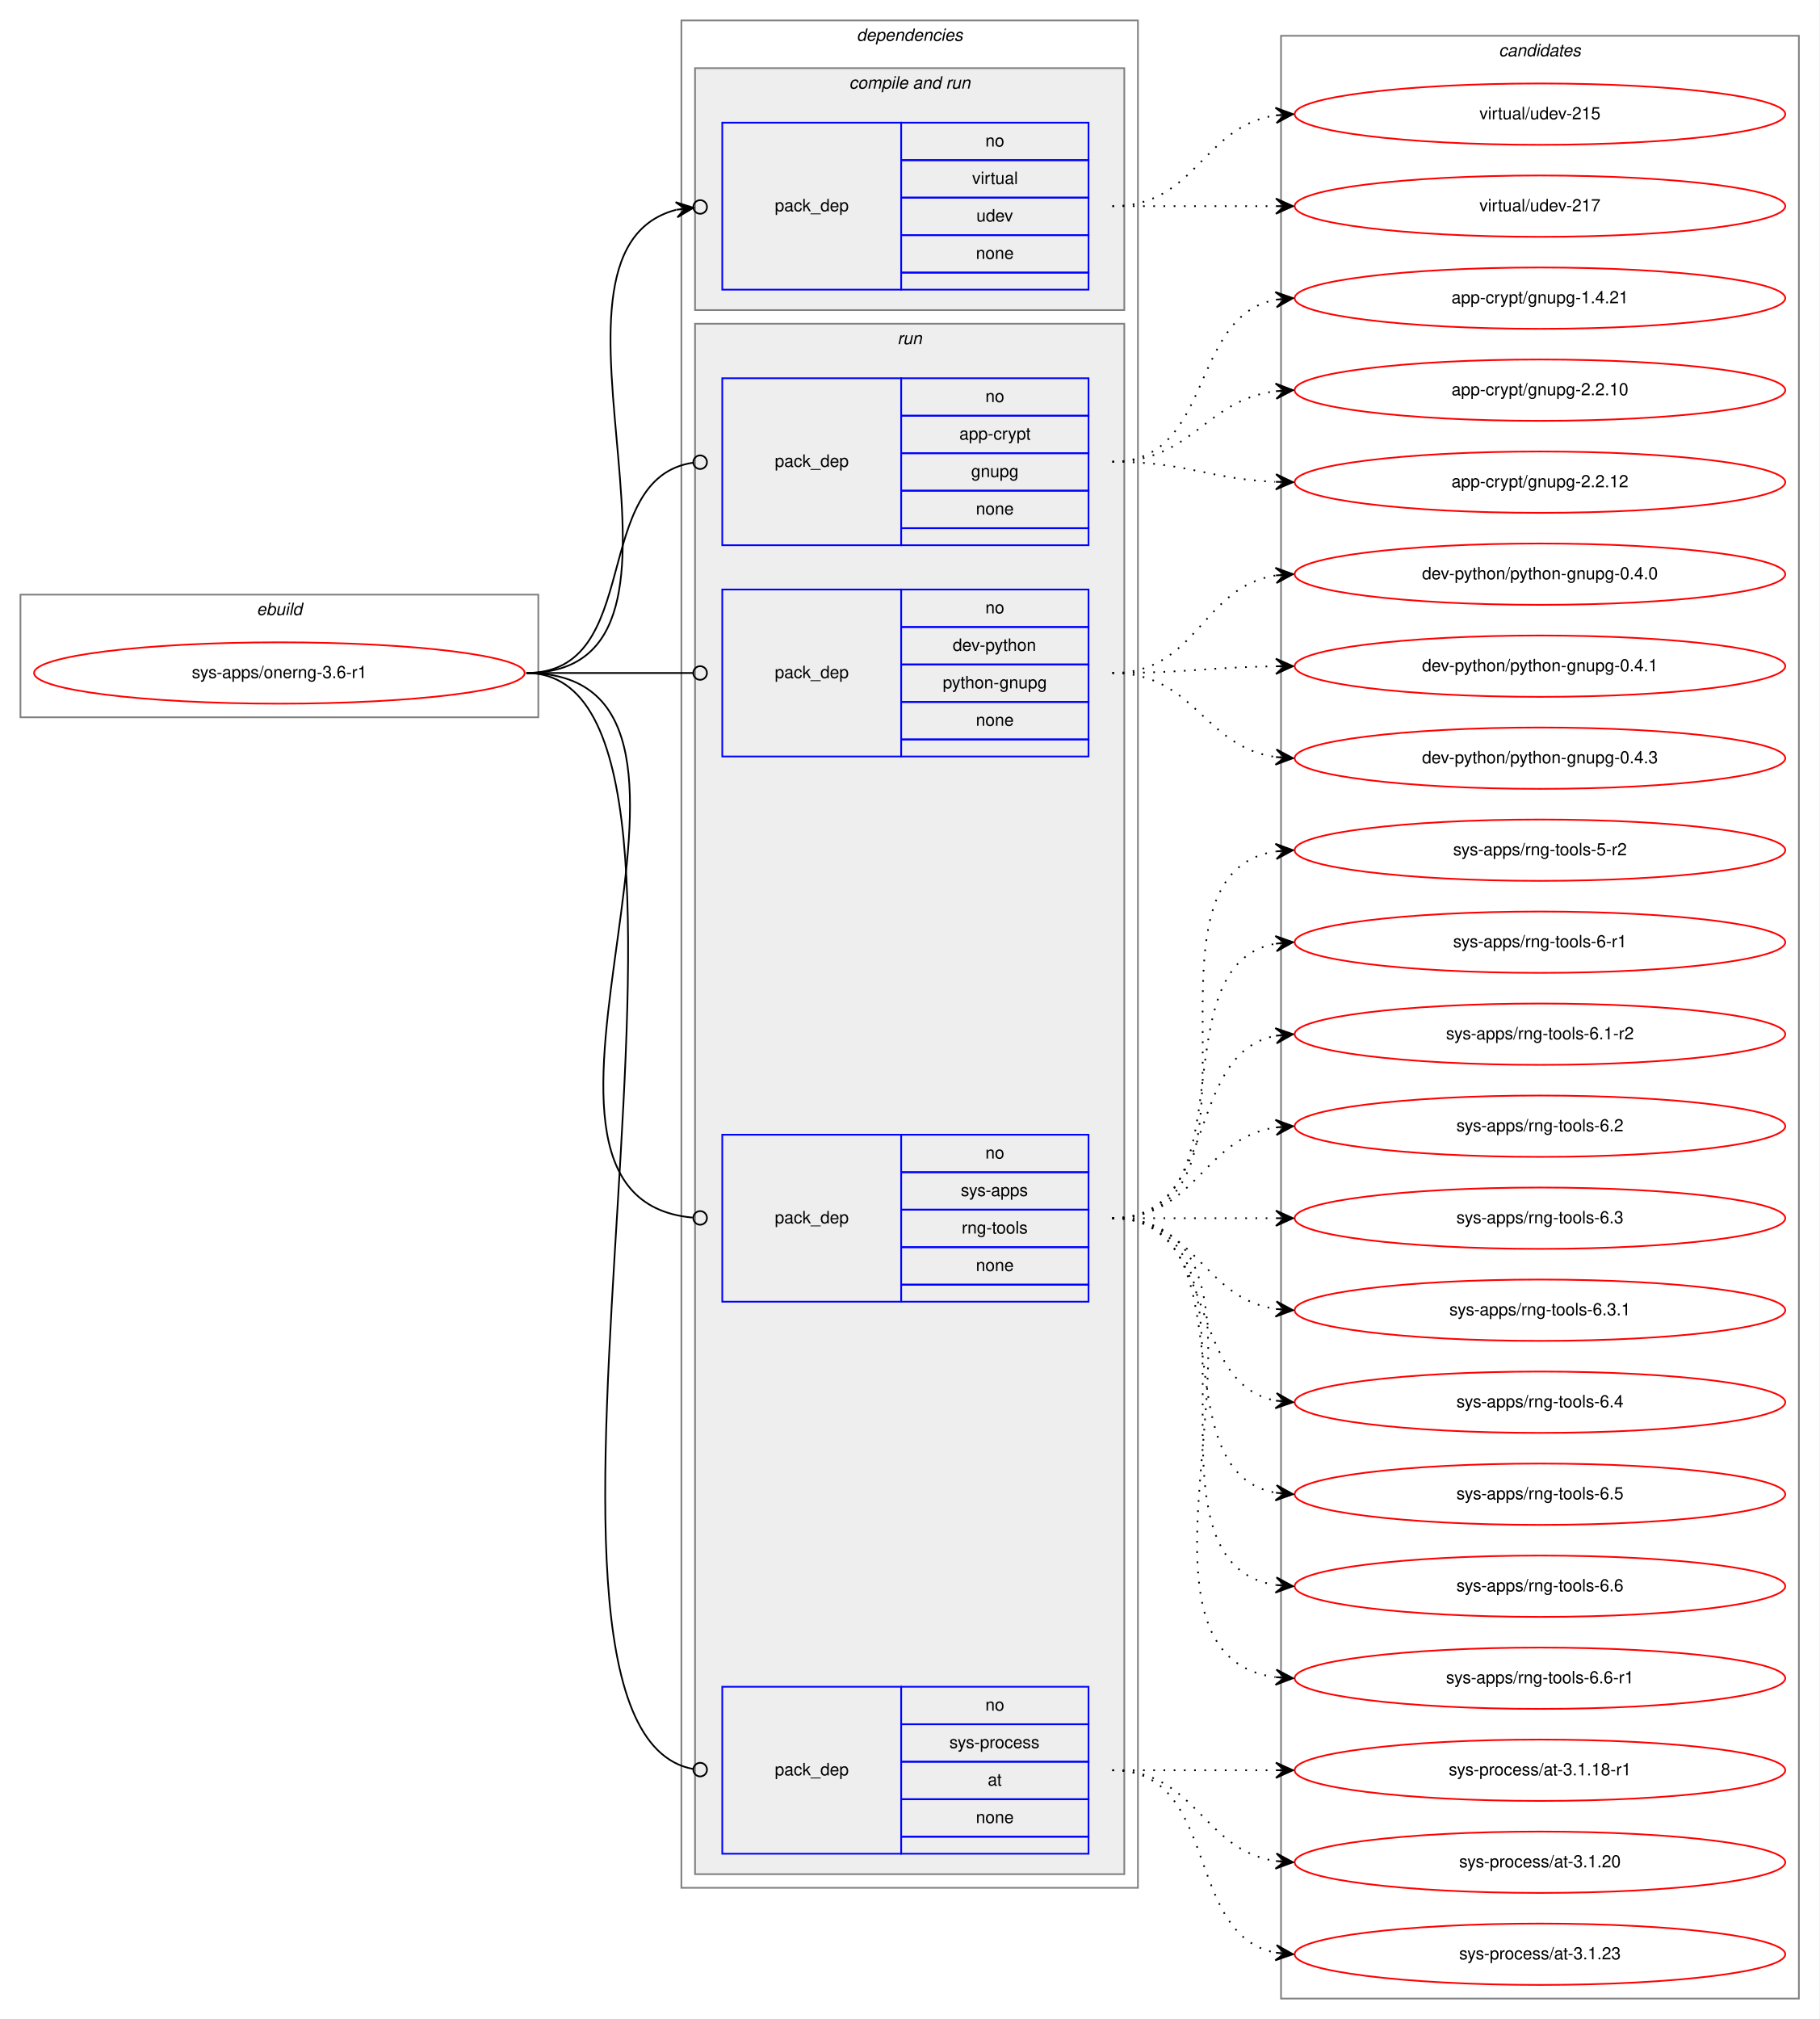
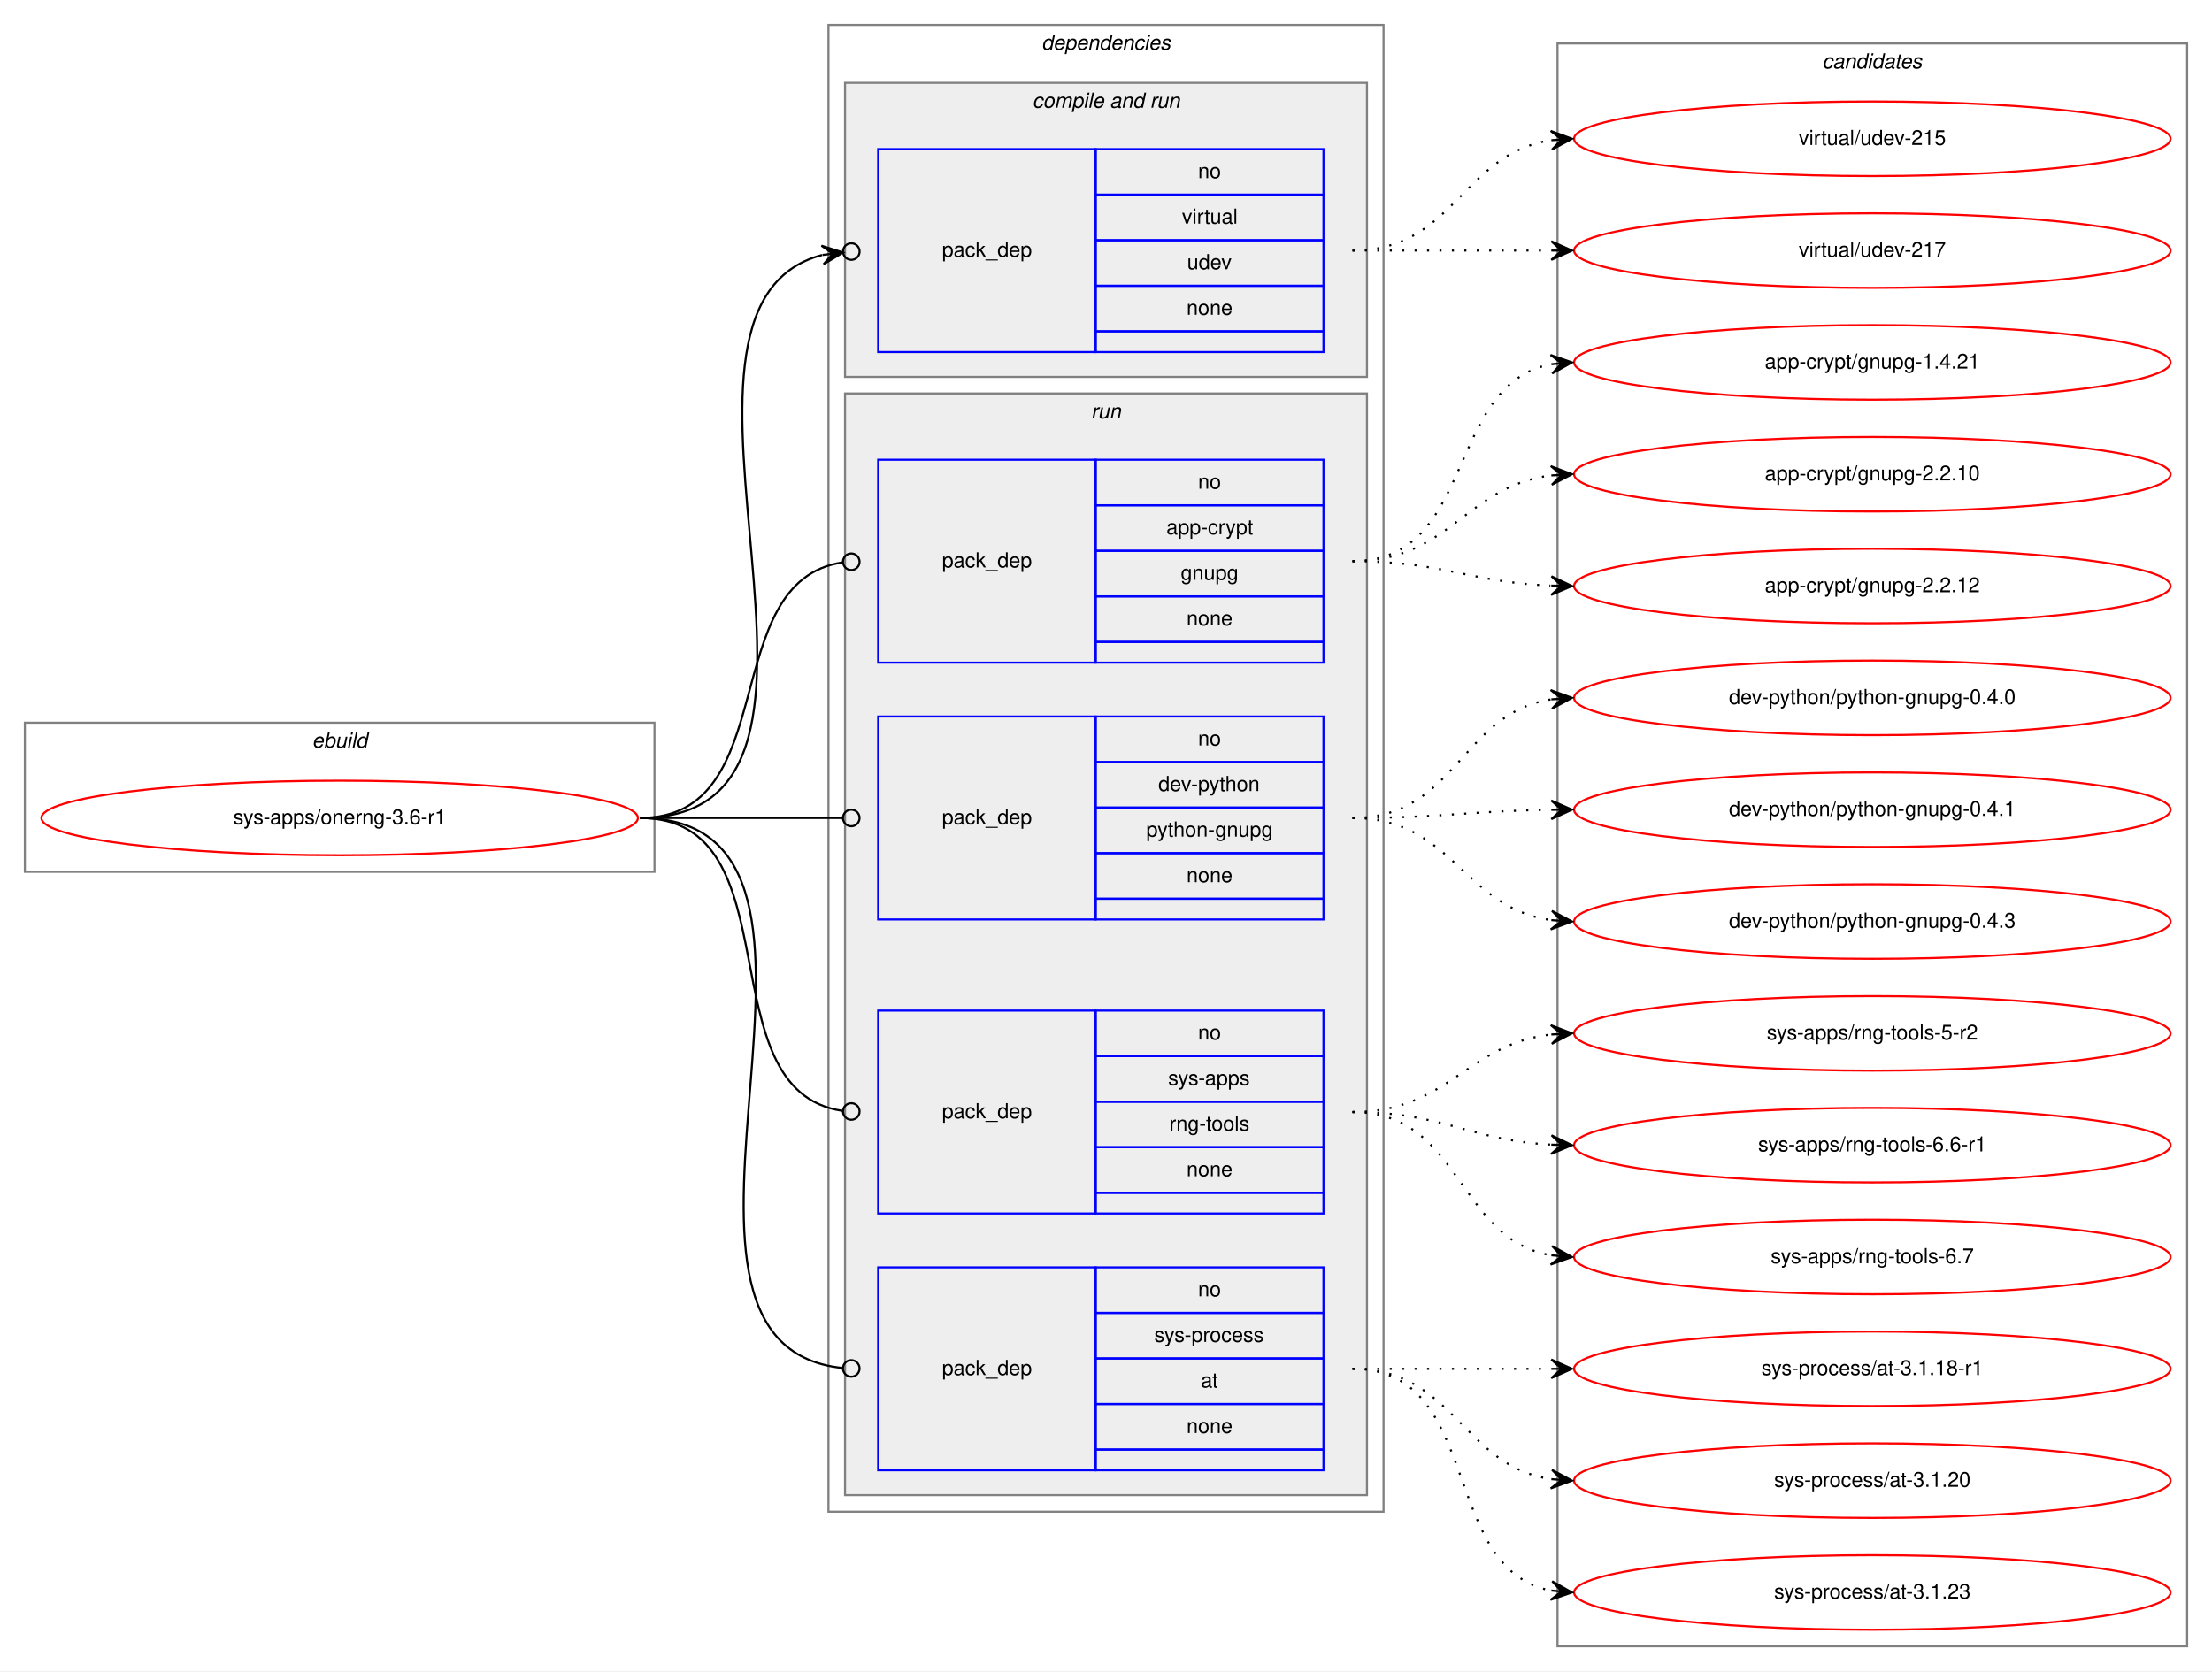
- <svg xmlns="http://www.w3.org/2000/svg" xmlns:xlink="http://www.w3.org/1999/xlink" width="1068pt" height="1185pt" viewBox="0.00 0.00 1068.00 1185.00">
-   <g id="graph0" class="graph" transform="scale(1 1) rotate(0) translate(4 1181)">
-     <polygon fill="white" stroke="transparent" points="-4,4 -4,-1181 1064,-1181 1064,4 -4,4" />
+ <svg xmlns="http://www.w3.org/2000/svg" xmlns:xlink="http://www.w3.org/1999/xlink" width="1068pt" height="807pt" viewBox="0.00 0.00 1068.00 807.00">
+   <g id="graph0" class="graph" transform="scale(1 1) rotate(0) translate(4 803)">
+     <polygon fill="white" stroke="transparent" points="-4,4 -4,-803 1064,-803 1064,4 -4,4" />
    <g id="clust1" class="cluster">
-       <polygon fill="none" stroke="gray" points="8,-760 8,-832 312,-832 312,-760 8,-760" />
-       <text text-anchor="start" x="146.66" y="-820" font-family="Helvetica,sans-Serif" font-style="italic" font-size="10.00">ebuild</text>
+       <polygon fill="none" stroke="gray" points="8,-382 8,-454 312,-454 312,-382 8,-382" />
+       <text text-anchor="start" x="146.66" y="-442" font-family="Helvetica,sans-Serif" font-style="italic" font-size="10.00">ebuild</text>
    </g>
    <g id="clust2" class="cluster">
-       <polygon fill="none" stroke="gray" points="396,-73 396,-1169 664,-1169 664,-73 396,-73" />
-       <text text-anchor="start" x="498.88" y="-1157" font-family="Helvetica,sans-Serif" font-style="italic" font-size="10.00">dependencies</text>
+       <polygon fill="none" stroke="gray" points="396,-73 396,-791 664,-791 664,-73 396,-73" />
+       <text text-anchor="start" x="498.88" y="-779" font-family="Helvetica,sans-Serif" font-style="italic" font-size="10.00">dependencies</text>
    </g>
    <g id="clust4" class="cluster">
-       <polygon fill="#eeeeee" stroke="gray" points="404,-999 404,-1141 656,-1141 656,-999 404,-999" />
-       <text text-anchor="start" x="494.44" y="-1129" font-family="Helvetica,sans-Serif" font-style="italic" font-size="10.00">compile and run</text>
+       <polygon fill="#eeeeee" stroke="gray" points="404,-621 404,-763 656,-763 656,-621 404,-621" />
+       <text text-anchor="start" x="494.44" y="-751" font-family="Helvetica,sans-Serif" font-style="italic" font-size="10.00">compile and run</text>
    </g>
    <g id="clust6" class="cluster">
-       <polygon fill="#eeeeee" stroke="gray" points="404,-81 404,-991 656,-991 656,-81 404,-81" />
-       <text text-anchor="start" x="522.78" y="-979" font-family="Helvetica,sans-Serif" font-style="italic" font-size="10.00">run</text>
+       <polygon fill="#eeeeee" stroke="gray" points="404,-81 404,-613 656,-613 656,-81 404,-81" />
+       <text text-anchor="start" x="522.78" y="-601" font-family="Helvetica,sans-Serif" font-style="italic" font-size="10.00">run</text>
    </g>
    <g id="clust11" class="cluster">
-       <polygon fill="none" stroke="gray" points="748,-8 748,-1160 1052,-1160 1052,-8 748,-8" />
-       <text text-anchor="start" x="875.82" y="-1148" font-family="Helvetica,sans-Serif" font-style="italic" font-size="10.00">candidates</text>
+       <polygon fill="none" stroke="gray" points="748,-8 748,-782 1052,-782 1052,-8 748,-8" />
+       <text text-anchor="start" x="875.82" y="-770" font-family="Helvetica,sans-Serif" font-style="italic" font-size="10.00">candidates</text>
    </g>
    <g id="node1" class="node">
      <g id="a_node1">
        <a xlink:href="../sys-apps/onerng-3.6-r1.svg" xlink:title="sys-apps/onerng-3.6-r1">
-           <ellipse fill="none" stroke="red" cx="160" cy="-786" rx="144" ry="18" />
-           <text text-anchor="middle" x="160" y="-783" font-family="Helvetica,sans-Serif" font-size="10.00">sys-apps/onerng-3.6-r1</text>
+           <ellipse fill="none" stroke="red" cx="160" cy="-408" rx="144" ry="18" />
+           <text text-anchor="middle" x="160" y="-405" font-family="Helvetica,sans-Serif" font-size="10.00">sys-apps/onerng-3.6-r1</text>
        </a>
      </g>
    </g>
    <g id="node2" class="node">
-       <polygon fill="none" stroke="blue" points="420,-1011 420,-1109 525,-1109 525,-1011 420,-1011" />
-       <text text-anchor="start" x="450.82" y="-1057" font-family="Helvetica,sans-Serif" font-size="10.00">pack_dep</text>
-       <polygon fill="none" stroke="blue" points="525,-1087 525,-1109 635,-1109 635,-1087 525,-1087" />
-       <text text-anchor="start" x="574.44" y="-1095" font-family="Helvetica,sans-Serif" font-size="10.00">no</text>
-       <polygon fill="none" stroke="blue" points="525,-1065 525,-1087 635,-1087 635,-1065 525,-1065" />
-       <text text-anchor="start" x="566.67" y="-1073" font-family="Helvetica,sans-Serif" font-size="10.00">virtual</text>
-       <polygon fill="none" stroke="blue" points="525,-1043 525,-1065 635,-1065 635,-1043 525,-1043" />
-       <text text-anchor="start" x="569.16" y="-1051" font-family="Helvetica,sans-Serif" font-size="10.00">udev</text>
-       <polygon fill="none" stroke="blue" points="525,-1021 525,-1043 635,-1043 635,-1021 525,-1021" />
-       <text text-anchor="start" x="568.88" y="-1029" font-family="Helvetica,sans-Serif" font-size="10.00">none</text>
-       <polygon fill="none" stroke="blue" points="525,-1011 525,-1021 635,-1021 635,-1011 525,-1011" />
+       <polygon fill="none" stroke="blue" points="420,-633 420,-731 525,-731 525,-633 420,-633" />
+       <text text-anchor="start" x="450.82" y="-679" font-family="Helvetica,sans-Serif" font-size="10.00">pack_dep</text>
+       <polygon fill="none" stroke="blue" points="525,-709 525,-731 635,-731 635,-709 525,-709" />
+       <text text-anchor="start" x="574.44" y="-717" font-family="Helvetica,sans-Serif" font-size="10.00">no</text>
+       <polygon fill="none" stroke="blue" points="525,-687 525,-709 635,-709 635,-687 525,-687" />
+       <text text-anchor="start" x="566.67" y="-695" font-family="Helvetica,sans-Serif" font-size="10.00">virtual</text>
+       <polygon fill="none" stroke="blue" points="525,-665 525,-687 635,-687 635,-665 525,-665" />
+       <text text-anchor="start" x="569.16" y="-673" font-family="Helvetica,sans-Serif" font-size="10.00">udev</text>
+       <polygon fill="none" stroke="blue" points="525,-643 525,-665 635,-665 635,-643 525,-643" />
+       <text text-anchor="start" x="568.88" y="-651" font-family="Helvetica,sans-Serif" font-size="10.00">none</text>
+       <polygon fill="none" stroke="blue" points="525,-633 525,-643 635,-643 635,-633 525,-633" />
    </g>
    <g id="edge1" class="edge">
-       <path fill="none" stroke="black" d="M305,-786C428.81,-786 295.72,-1032.37 392.94,-1057.87" />
-       <ellipse fill="none" stroke="black" cx="407.03" cy="-1059.53" rx="4" ry="4" />
-       <polygon fill="black" stroke="black" points="403.05,-1059.06 392.6,-1062.36 398.09,-1058.48 393.12,-1057.9 393.12,-1057.9 393.12,-1057.9 398.09,-1058.48 393.65,-1053.43 403.05,-1059.06 403.05,-1059.06" />
+       <path fill="none" stroke="black" d="M305,-408C428.81,-408 295.72,-654.37 392.94,-679.87" />
+       <ellipse fill="none" stroke="black" cx="407.03" cy="-681.53" rx="4" ry="4" />
+       <polygon fill="black" stroke="black" points="403.05,-681.06 392.6,-684.36 398.09,-680.48 393.12,-679.9 393.12,-679.9 393.12,-679.9 398.09,-680.48 393.65,-675.43 403.05,-681.06 403.05,-681.06" />
    </g>
    <g id="node3" class="node">
-       <polygon fill="none" stroke="blue" points="420,-861 420,-959 525,-959 525,-861 420,-861" />
-       <text text-anchor="start" x="450.82" y="-907" font-family="Helvetica,sans-Serif" font-size="10.00">pack_dep</text>
-       <polygon fill="none" stroke="blue" points="525,-937 525,-959 635,-959 635,-937 525,-937" />
-       <text text-anchor="start" x="574.44" y="-945" font-family="Helvetica,sans-Serif" font-size="10.00">no</text>
-       <polygon fill="none" stroke="blue" points="525,-915 525,-937 635,-937 635,-915 525,-915" />
-       <text text-anchor="start" x="559.16" y="-923" font-family="Helvetica,sans-Serif" font-size="10.00">app-crypt</text>
-       <polygon fill="none" stroke="blue" points="525,-893 525,-915 635,-915 635,-893 525,-893" />
-       <text text-anchor="start" x="566.1" y="-901" font-family="Helvetica,sans-Serif" font-size="10.00">gnupg</text>
-       <polygon fill="none" stroke="blue" points="525,-871 525,-893 635,-893 635,-871 525,-871" />
-       <text text-anchor="start" x="568.88" y="-879" font-family="Helvetica,sans-Serif" font-size="10.00">none</text>
-       <polygon fill="none" stroke="blue" points="525,-861 525,-871 635,-871 635,-861 525,-861" />
+       <polygon fill="none" stroke="blue" points="420,-483 420,-581 525,-581 525,-483 420,-483" />
+       <text text-anchor="start" x="450.82" y="-529" font-family="Helvetica,sans-Serif" font-size="10.00">pack_dep</text>
+       <polygon fill="none" stroke="blue" points="525,-559 525,-581 635,-581 635,-559 525,-559" />
+       <text text-anchor="start" x="574.44" y="-567" font-family="Helvetica,sans-Serif" font-size="10.00">no</text>
+       <polygon fill="none" stroke="blue" points="525,-537 525,-559 635,-559 635,-537 525,-537" />
+       <text text-anchor="start" x="559.16" y="-545" font-family="Helvetica,sans-Serif" font-size="10.00">app-crypt</text>
+       <polygon fill="none" stroke="blue" points="525,-515 525,-537 635,-537 635,-515 525,-515" />
+       <text text-anchor="start" x="566.1" y="-523" font-family="Helvetica,sans-Serif" font-size="10.00">gnupg</text>
+       <polygon fill="none" stroke="blue" points="525,-493 525,-515 635,-515 635,-493 525,-493" />
+       <text text-anchor="start" x="568.88" y="-501" font-family="Helvetica,sans-Serif" font-size="10.00">none</text>
+       <polygon fill="none" stroke="blue" points="525,-483 525,-493 635,-493 635,-483 525,-483" />
    </g>
    <g id="edge2" class="edge">
-       <path fill="none" stroke="black" d="M305,-786C374.67,-786 341.37,-900.5 403,-909.45" />
-       <ellipse fill="none" stroke="black" cx="407.01" cy="-909.72" rx="4" ry="4" />
+       <path fill="none" stroke="black" d="M305,-408C374.67,-408 341.37,-522.5 403,-531.45" />
+       <ellipse fill="none" stroke="black" cx="407.01" cy="-531.72" rx="4" ry="4" />
    </g>
    <g id="node4" class="node">
-       <polygon fill="none" stroke="blue" points="420,-737 420,-835 525,-835 525,-737 420,-737" />
-       <text text-anchor="start" x="450.82" y="-783" font-family="Helvetica,sans-Serif" font-size="10.00">pack_dep</text>
-       <polygon fill="none" stroke="blue" points="525,-813 525,-835 635,-835 635,-813 525,-813" />
-       <text text-anchor="start" x="574.44" y="-821" font-family="Helvetica,sans-Serif" font-size="10.00">no</text>
-       <polygon fill="none" stroke="blue" points="525,-791 525,-813 635,-813 635,-791 525,-791" />
-       <text text-anchor="start" x="555.27" y="-799" font-family="Helvetica,sans-Serif" font-size="10.00">dev-python</text>
-       <polygon fill="none" stroke="blue" points="525,-769 525,-791 635,-791 635,-769 525,-769" />
-       <text text-anchor="start" x="549.43" y="-777" font-family="Helvetica,sans-Serif" font-size="10.00">python-gnupg</text>
-       <polygon fill="none" stroke="blue" points="525,-747 525,-769 635,-769 635,-747 525,-747" />
-       <text text-anchor="start" x="568.88" y="-755" font-family="Helvetica,sans-Serif" font-size="10.00">none</text>
-       <polygon fill="none" stroke="blue" points="525,-737 525,-747 635,-747 635,-737 525,-737" />
+       <polygon fill="none" stroke="blue" points="420,-359 420,-457 525,-457 525,-359 420,-359" />
+       <text text-anchor="start" x="450.82" y="-405" font-family="Helvetica,sans-Serif" font-size="10.00">pack_dep</text>
+       <polygon fill="none" stroke="blue" points="525,-435 525,-457 635,-457 635,-435 525,-435" />
+       <text text-anchor="start" x="574.44" y="-443" font-family="Helvetica,sans-Serif" font-size="10.00">no</text>
+       <polygon fill="none" stroke="blue" points="525,-413 525,-435 635,-435 635,-413 525,-413" />
+       <text text-anchor="start" x="555.27" y="-421" font-family="Helvetica,sans-Serif" font-size="10.00">dev-python</text>
+       <polygon fill="none" stroke="blue" points="525,-391 525,-413 635,-413 635,-391 525,-391" />
+       <text text-anchor="start" x="549.43" y="-399" font-family="Helvetica,sans-Serif" font-size="10.00">python-gnupg</text>
+       <polygon fill="none" stroke="blue" points="525,-369 525,-391 635,-391 635,-369 525,-369" />
+       <text text-anchor="start" x="568.88" y="-377" font-family="Helvetica,sans-Serif" font-size="10.00">none</text>
+       <polygon fill="none" stroke="blue" points="525,-359 525,-369 635,-369 635,-359 525,-359" />
    </g>
    <g id="edge3" class="edge">
-       <path fill="none" stroke="black" d="M305,-786C349.26,-786 362.33,-786 402.82,-786" />
-       <ellipse fill="none" stroke="black" cx="407" cy="-786" rx="4" ry="4" />
+       <path fill="none" stroke="black" d="M305,-408C349.26,-408 362.33,-408 402.82,-408" />
+       <ellipse fill="none" stroke="black" cx="407" cy="-408" rx="4" ry="4" />
    </g>
    <g id="node5" class="node">
-       <polygon fill="none" stroke="blue" points="420,-417 420,-515 525,-515 525,-417 420,-417" />
-       <text text-anchor="start" x="450.82" y="-463" font-family="Helvetica,sans-Serif" font-size="10.00">pack_dep</text>
-       <polygon fill="none" stroke="blue" points="525,-493 525,-515 635,-515 635,-493 525,-493" />
-       <text text-anchor="start" x="574.44" y="-501" font-family="Helvetica,sans-Serif" font-size="10.00">no</text>
-       <polygon fill="none" stroke="blue" points="525,-471 525,-493 635,-493 635,-471 525,-471" />
-       <text text-anchor="start" x="560" y="-479" font-family="Helvetica,sans-Serif" font-size="10.00">sys-apps</text>
-       <polygon fill="none" stroke="blue" points="525,-449 525,-471 635,-471 635,-449 525,-449" />
-       <text text-anchor="start" x="560.55" y="-457" font-family="Helvetica,sans-Serif" font-size="10.00">rng-tools</text>
-       <polygon fill="none" stroke="blue" points="525,-427 525,-449 635,-449 635,-427 525,-427" />
-       <text text-anchor="start" x="568.88" y="-435" font-family="Helvetica,sans-Serif" font-size="10.00">none</text>
-       <polygon fill="none" stroke="blue" points="525,-417 525,-427 635,-427 635,-417 525,-417" />
+       <polygon fill="none" stroke="blue" points="420,-217 420,-315 525,-315 525,-217 420,-217" />
+       <text text-anchor="start" x="450.82" y="-263" font-family="Helvetica,sans-Serif" font-size="10.00">pack_dep</text>
+       <polygon fill="none" stroke="blue" points="525,-293 525,-315 635,-315 635,-293 525,-293" />
+       <text text-anchor="start" x="574.44" y="-301" font-family="Helvetica,sans-Serif" font-size="10.00">no</text>
+       <polygon fill="none" stroke="blue" points="525,-271 525,-293 635,-293 635,-271 525,-271" />
+       <text text-anchor="start" x="560" y="-279" font-family="Helvetica,sans-Serif" font-size="10.00">sys-apps</text>
+       <polygon fill="none" stroke="blue" points="525,-249 525,-271 635,-271 635,-249 525,-249" />
+       <text text-anchor="start" x="560.55" y="-257" font-family="Helvetica,sans-Serif" font-size="10.00">rng-tools</text>
+       <polygon fill="none" stroke="blue" points="525,-227 525,-249 635,-249 635,-227 525,-227" />
+       <text text-anchor="start" x="568.88" y="-235" font-family="Helvetica,sans-Serif" font-size="10.00">none</text>
+       <polygon fill="none" stroke="blue" points="525,-217 525,-227 635,-227 635,-217 525,-217" />
    </g>
    <g id="edge4" class="edge">
-       <path fill="none" stroke="black" d="M305,-786C451.9,-786 268.61,-478.38 402.61,-466.36" />
-       <ellipse fill="none" stroke="black" cx="407" cy="-466.17" rx="4" ry="4" />
+       <path fill="none" stroke="black" d="M305,-408C380.83,-408 335.89,-276.34 402.76,-266.57" />
+       <ellipse fill="none" stroke="black" cx="407.01" cy="-266.28" rx="4" ry="4" />
    </g>
    <g id="node6" class="node">
      <polygon fill="none" stroke="blue" points="420,-93 420,-191 525,-191 525,-93 420,-93" />
      <text text-anchor="start" x="450.82" y="-139" font-family="Helvetica,sans-Serif" font-size="10.00">pack_dep</text>
      <polygon fill="none" stroke="blue" points="525,-169 525,-191 635,-191 635,-169 525,-169" />
      <text text-anchor="start" x="574.44" y="-177" font-family="Helvetica,sans-Serif" font-size="10.00">no</text>
      <polygon fill="none" stroke="blue" points="525,-147 525,-169 635,-169 635,-147 525,-147" />
      <text text-anchor="start" x="553.33" y="-155" font-family="Helvetica,sans-Serif" font-size="10.00">sys-process</text>
      <polygon fill="none" stroke="blue" points="525,-125 525,-147 635,-147 635,-125 525,-125" />
      <text text-anchor="start" x="575.83" y="-133" font-family="Helvetica,sans-Serif" font-size="10.00">at</text>
      <polygon fill="none" stroke="blue" points="525,-103 525,-125 635,-125 635,-103 525,-103" />
      <text text-anchor="start" x="568.88" y="-111" font-family="Helvetica,sans-Serif" font-size="10.00">none</text>
      <polygon fill="none" stroke="blue" points="525,-93 525,-103 635,-103 635,-93 525,-93" />
    </g>
    <g id="edge5" class="edge">
-       <path fill="none" stroke="black" d="M305,-786C447.2,-786 273.03,-166.91 402.87,-142.73" />
-       <ellipse fill="none" stroke="black" cx="407.02" cy="-142.36" rx="4" ry="4" />
+       <path fill="none" stroke="black" d="M305,-408C429.4,-408 290.27,-153.82 402.84,-142.4" />
+       <ellipse fill="none" stroke="black" cx="407" cy="-142.19" rx="4" ry="4" />
    </g>
    <g id="node7" class="node">
      <g id="a_node7">
        <a xlink:href="../virtual/udev-215.svg" xlink:title="virtual/udev-215">
-           <ellipse fill="none" stroke="red" cx="900" cy="-1114" rx="144" ry="18" />
-           <text text-anchor="middle" x="900" y="-1111" font-family="Helvetica,sans-Serif" font-size="10.00">virtual/udev-215</text>
+           <ellipse fill="none" stroke="red" cx="900" cy="-736" rx="144" ry="18" />
+           <text text-anchor="middle" x="900" y="-733" font-family="Helvetica,sans-Serif" font-size="10.00">virtual/udev-215</text>
        </a>
      </g>
    </g>
    <g id="edge6" class="edge">
-       <path fill="none" stroke="black" stroke-dasharray="1,5" d="M649,-1060C698.26,-1060 701.85,-1106.87 744.86,-1113.28" />
-       <polygon fill="black" stroke="black" points="755,-1114 744.71,-1117.78 750.01,-1113.64 745.03,-1113.29 745.03,-1113.29 745.03,-1113.29 750.01,-1113.64 745.35,-1108.8 755,-1114 755,-1114" />
+       <path fill="none" stroke="black" stroke-dasharray="1,5" d="M649,-682C698.26,-682 701.85,-728.87 744.86,-735.28" />
+       <polygon fill="black" stroke="black" points="755,-736 744.71,-739.78 750.01,-735.64 745.03,-735.29 745.03,-735.29 745.03,-735.29 750.01,-735.64 745.35,-730.8 755,-736 755,-736" />
    </g>
    <g id="node8" class="node">
      <g id="a_node8">
        <a xlink:href="../virtual/udev-217.svg" xlink:title="virtual/udev-217">
-           <ellipse fill="none" stroke="red" cx="900" cy="-1060" rx="144" ry="18" />
-           <text text-anchor="middle" x="900" y="-1057" font-family="Helvetica,sans-Serif" font-size="10.00">virtual/udev-217</text>
+           <ellipse fill="none" stroke="red" cx="900" cy="-682" rx="144" ry="18" />
+           <text text-anchor="middle" x="900" y="-679" font-family="Helvetica,sans-Serif" font-size="10.00">virtual/udev-217</text>
        </a>
      </g>
    </g>
    <g id="edge7" class="edge">
-       <path fill="none" stroke="black" stroke-dasharray="1,5" d="M649,-1060C692.43,-1060 705.83,-1060 744.57,-1060" />
-       <polygon fill="black" stroke="black" points="755,-1060 745,-1064.5 750,-1060 745,-1060 745,-1060 745,-1060 750,-1060 745,-1055.5 755,-1060 755,-1060" />
+       <path fill="none" stroke="black" stroke-dasharray="1,5" d="M649,-682C692.43,-682 705.83,-682 744.57,-682" />
+       <polygon fill="black" stroke="black" points="755,-682 745,-686.5 750,-682 745,-682 745,-682 745,-682 750,-682 745,-677.5 755,-682 755,-682" />
    </g>
    <g id="node9" class="node">
      <g id="a_node9">
        <a xlink:href="../app-crypt/gnupg-1.4.21.svg" xlink:title="app-crypt/gnupg-1.4.21">
-           <ellipse fill="none" stroke="red" cx="900" cy="-1006" rx="144" ry="18" />
-           <text text-anchor="middle" x="900" y="-1003" font-family="Helvetica,sans-Serif" font-size="10.00">app-crypt/gnupg-1.4.21</text>
+           <ellipse fill="none" stroke="red" cx="900" cy="-628" rx="144" ry="18" />
+           <text text-anchor="middle" x="900" y="-625" font-family="Helvetica,sans-Serif" font-size="10.00">app-crypt/gnupg-1.4.21</text>
        </a>
      </g>
    </g>
    <g id="edge8" class="edge">
-       <path fill="none" stroke="black" stroke-dasharray="1,5" d="M649,-910C708.96,-910 693.56,-995.43 744.98,-1005.11" />
-       <polygon fill="black" stroke="black" points="755,-1006 744.64,-1009.6 750.02,-1005.56 745.04,-1005.12 745.04,-1005.12 745.04,-1005.12 750.02,-1005.56 745.44,-1000.63 755,-1006 755,-1006" />
+       <path fill="none" stroke="black" stroke-dasharray="1,5" d="M649,-532C708.96,-532 693.56,-617.43 744.98,-627.11" />
+       <polygon fill="black" stroke="black" points="755,-628 744.64,-631.6 750.02,-627.56 745.04,-627.12 745.04,-627.12 745.04,-627.12 750.02,-627.56 745.44,-622.63 755,-628 755,-628" />
    </g>
    <g id="node10" class="node">
      <g id="a_node10">
        <a xlink:href="../app-crypt/gnupg-2.2.10.svg" xlink:title="app-crypt/gnupg-2.2.10">
-           <ellipse fill="none" stroke="red" cx="900" cy="-952" rx="144" ry="18" />
-           <text text-anchor="middle" x="900" y="-949" font-family="Helvetica,sans-Serif" font-size="10.00">app-crypt/gnupg-2.2.10</text>
+           <ellipse fill="none" stroke="red" cx="900" cy="-574" rx="144" ry="18" />
+           <text text-anchor="middle" x="900" y="-571" font-family="Helvetica,sans-Serif" font-size="10.00">app-crypt/gnupg-2.2.10</text>
        </a>
      </g>
    </g>
    <g id="edge9" class="edge">
-       <path fill="none" stroke="black" stroke-dasharray="1,5" d="M649,-910C696.11,-910 703.44,-946.3 744.96,-951.41" />
-       <polygon fill="black" stroke="black" points="755,-952 744.75,-955.9 750.01,-951.7 745.02,-951.41 745.02,-951.41 745.02,-951.41 750.01,-951.7 745.28,-946.92 755,-952 755,-952" />
+       <path fill="none" stroke="black" stroke-dasharray="1,5" d="M649,-532C696.11,-532 703.44,-568.3 744.96,-573.41" />
+       <polygon fill="black" stroke="black" points="755,-574 744.75,-577.9 750.01,-573.7 745.02,-573.41 745.02,-573.41 745.02,-573.41 750.01,-573.7 745.28,-568.92 755,-574 755,-574" />
    </g>
    <g id="node11" class="node">
      <g id="a_node11">
        <a xlink:href="../app-crypt/gnupg-2.2.12.svg" xlink:title="app-crypt/gnupg-2.2.12">
-           <ellipse fill="none" stroke="red" cx="900" cy="-898" rx="144" ry="18" />
-           <text text-anchor="middle" x="900" y="-895" font-family="Helvetica,sans-Serif" font-size="10.00">app-crypt/gnupg-2.2.12</text>
+           <ellipse fill="none" stroke="red" cx="900" cy="-520" rx="144" ry="18" />
+           <text text-anchor="middle" x="900" y="-517" font-family="Helvetica,sans-Serif" font-size="10.00">app-crypt/gnupg-2.2.12</text>
        </a>
      </g>
    </g>
    <g id="edge10" class="edge">
-       <path fill="none" stroke="black" stroke-dasharray="1,5" d="M649,-910C692.71,-910 705.62,-899.8 744.52,-898.21" />
-       <polygon fill="black" stroke="black" points="755,-898 745.09,-902.7 750,-898.1 745,-898.2 745,-898.2 745,-898.2 750,-898.1 744.91,-893.7 755,-898 755,-898" />
+       <path fill="none" stroke="black" stroke-dasharray="1,5" d="M649,-532C692.71,-532 705.62,-521.8 744.52,-520.21" />
+       <polygon fill="black" stroke="black" points="755,-520 745.09,-524.7 750,-520.1 745,-520.2 745,-520.2 745,-520.2 750,-520.1 744.91,-515.7 755,-520 755,-520" />
    </g>
    <g id="node12" class="node">
      <g id="a_node12">
        <a xlink:href="../dev-python/python-gnupg-0.4.0.svg" xlink:title="dev-python/python-gnupg-0.4.0">
-           <ellipse fill="none" stroke="red" cx="900" cy="-844" rx="144" ry="18" />
-           <text text-anchor="middle" x="900" y="-841" font-family="Helvetica,sans-Serif" font-size="10.00">dev-python/python-gnupg-0.4.0</text>
+           <ellipse fill="none" stroke="red" cx="900" cy="-466" rx="144" ry="18" />
+           <text text-anchor="middle" x="900" y="-463" font-family="Helvetica,sans-Serif" font-size="10.00">dev-python/python-gnupg-0.4.0</text>
        </a>
      </g>
    </g>
    <g id="edge11" class="edge">
-       <path fill="none" stroke="black" stroke-dasharray="1,5" d="M649,-786C699.14,-786 701.24,-836.55 745,-843.27" />
-       <polygon fill="black" stroke="black" points="755,-844 744.7,-847.76 750.01,-843.63 745.03,-843.27 745.03,-843.27 745.03,-843.27 750.01,-843.63 745.36,-838.78 755,-844 755,-844" />
+       <path fill="none" stroke="black" stroke-dasharray="1,5" d="M649,-408C699.14,-408 701.24,-458.55 745,-465.27" />
+       <polygon fill="black" stroke="black" points="755,-466 744.7,-469.76 750.01,-465.63 745.03,-465.27 745.03,-465.27 745.03,-465.27 750.01,-465.63 745.36,-460.78 755,-466 755,-466" />
    </g>
    <g id="node13" class="node">
      <g id="a_node13">
        <a xlink:href="../dev-python/python-gnupg-0.4.1.svg" xlink:title="dev-python/python-gnupg-0.4.1">
-           <ellipse fill="none" stroke="red" cx="900" cy="-790" rx="144" ry="18" />
-           <text text-anchor="middle" x="900" y="-787" font-family="Helvetica,sans-Serif" font-size="10.00">dev-python/python-gnupg-0.4.1</text>
+           <ellipse fill="none" stroke="red" cx="900" cy="-412" rx="144" ry="18" />
+           <text text-anchor="middle" x="900" y="-409" font-family="Helvetica,sans-Serif" font-size="10.00">dev-python/python-gnupg-0.4.1</text>
        </a>
      </g>
    </g>
    <g id="edge12" class="edge">
-       <path fill="none" stroke="black" stroke-dasharray="1,5" d="M649,-786C692.46,-786 705.81,-789.4 744.57,-789.93" />
-       <polygon fill="black" stroke="black" points="755,-790 744.97,-794.43 750,-789.97 745,-789.93 745,-789.93 745,-789.93 750,-789.97 745.03,-785.43 755,-790 755,-790" />
+       <path fill="none" stroke="black" stroke-dasharray="1,5" d="M649,-408C692.46,-408 705.81,-411.4 744.57,-411.93" />
+       <polygon fill="black" stroke="black" points="755,-412 744.97,-416.43 750,-411.97 745,-411.93 745,-411.93 745,-411.93 750,-411.97 745.03,-407.43 755,-412 755,-412" />
    </g>
    <g id="node14" class="node">
      <g id="a_node14">
        <a xlink:href="../dev-python/python-gnupg-0.4.3.svg" xlink:title="dev-python/python-gnupg-0.4.3">
-           <ellipse fill="none" stroke="red" cx="900" cy="-736" rx="144" ry="18" />
-           <text text-anchor="middle" x="900" y="-733" font-family="Helvetica,sans-Serif" font-size="10.00">dev-python/python-gnupg-0.4.3</text>
+           <ellipse fill="none" stroke="red" cx="900" cy="-358" rx="144" ry="18" />
+           <text text-anchor="middle" x="900" y="-355" font-family="Helvetica,sans-Serif" font-size="10.00">dev-python/python-gnupg-0.4.3</text>
        </a>
      </g>
    </g>
    <g id="edge13" class="edge">
-       <path fill="none" stroke="black" stroke-dasharray="1,5" d="M649,-786C697.53,-786 702.43,-742.6 744.99,-736.67" />
-       <polygon fill="black" stroke="black" points="755,-736 745.32,-741.16 750.01,-736.33 745.02,-736.67 745.02,-736.67 745.02,-736.67 750.01,-736.33 744.72,-732.18 755,-736 755,-736" />
+       <path fill="none" stroke="black" stroke-dasharray="1,5" d="M649,-408C697.53,-408 702.43,-364.6 744.99,-358.67" />
+       <polygon fill="black" stroke="black" points="755,-358 745.32,-363.16 750.01,-358.33 745.02,-358.67 745.02,-358.67 745.02,-358.67 750.01,-358.33 744.72,-354.18 755,-358 755,-358" />
    </g>
    <g id="node15" class="node">
      <g id="a_node15">
        <a xlink:href="../sys-apps/rng-tools-5-r2.svg" xlink:title="sys-apps/rng-tools-5-r2">
-           <ellipse fill="none" stroke="red" cx="900" cy="-682" rx="144" ry="18" />
-           <text text-anchor="middle" x="900" y="-679" font-family="Helvetica,sans-Serif" font-size="10.00">sys-apps/rng-tools-5-r2</text>
+           <ellipse fill="none" stroke="red" cx="900" cy="-304" rx="144" ry="18" />
+           <text text-anchor="middle" x="900" y="-301" font-family="Helvetica,sans-Serif" font-size="10.00">sys-apps/rng-tools-5-r2</text>
        </a>
      </g>
    </g>
    <g id="edge14" class="edge">
-       <path fill="none" stroke="black" stroke-dasharray="1,5" d="M649,-466C752.28,-466 655.19,-667.49 744.77,-681.26" />
-       <polygon fill="black" stroke="black" points="755,-682 744.7,-685.77 750.01,-681.64 745.03,-681.28 745.03,-681.28 745.03,-681.28 750.01,-681.64 745.35,-676.79 755,-682 755,-682" />
+       <path fill="none" stroke="black" stroke-dasharray="1,5" d="M649,-266C695.43,-266 703.87,-298.71 744.81,-303.43" />
+       <polygon fill="black" stroke="black" points="755,-304 744.77,-307.94 750.01,-303.72 745.02,-303.44 745.02,-303.44 745.02,-303.44 750.01,-303.72 745.27,-298.95 755,-304 755,-304" />
    </g>
    <g id="node16" class="node">
      <g id="a_node16">
-         <a xlink:href="../sys-apps/rng-tools-6-r1.svg" xlink:title="sys-apps/rng-tools-6-r1">
-           <ellipse fill="none" stroke="red" cx="900" cy="-628" rx="144" ry="18" />
-           <text text-anchor="middle" x="900" y="-625" font-family="Helvetica,sans-Serif" font-size="10.00">sys-apps/rng-tools-6-r1</text>
+         <a xlink:href="../sys-apps/rng-tools-6.6-r1.svg" xlink:title="sys-apps/rng-tools-6.6-r1">
+           <ellipse fill="none" stroke="red" cx="900" cy="-250" rx="144" ry="18" />
+           <text text-anchor="middle" x="900" y="-247" font-family="Helvetica,sans-Serif" font-size="10.00">sys-apps/rng-tools-6.6-r1</text>
        </a>
      </g>
    </g>
    <g id="edge15" class="edge">
-       <path fill="none" stroke="black" stroke-dasharray="1,5" d="M649,-466C731.35,-466 674.36,-614.38 744.73,-627.13" />
-       <polygon fill="black" stroke="black" points="755,-628 744.66,-631.64 750.02,-627.58 745.04,-627.15 745.04,-627.15 745.04,-627.15 750.02,-627.58 745.42,-622.67 755,-628 755,-628" />
+       <path fill="none" stroke="black" stroke-dasharray="1,5" d="M649,-266C693.11,-266 705.56,-252.29 744.97,-250.25" />
+       <polygon fill="black" stroke="black" points="755,-250 745.12,-254.75 750,-250.13 745,-250.25 745,-250.25 745,-250.25 750,-250.13 744.89,-245.75 755,-250 755,-250" />
    </g>
    <g id="node17" class="node">
      <g id="a_node17">
-         <a xlink:href="../sys-apps/rng-tools-6.1-r2.svg" xlink:title="sys-apps/rng-tools-6.1-r2">
-           <ellipse fill="none" stroke="red" cx="900" cy="-574" rx="144" ry="18" />
-           <text text-anchor="middle" x="900" y="-571" font-family="Helvetica,sans-Serif" font-size="10.00">sys-apps/rng-tools-6.1-r2</text>
+         <a xlink:href="../sys-apps/rng-tools-6.7.svg" xlink:title="sys-apps/rng-tools-6.7">
+           <ellipse fill="none" stroke="red" cx="900" cy="-196" rx="144" ry="18" />
+           <text text-anchor="middle" x="900" y="-193" font-family="Helvetica,sans-Serif" font-size="10.00">sys-apps/rng-tools-6.7</text>
        </a>
      </g>
    </g>
    <g id="edge16" class="edge">
-       <path fill="none" stroke="black" stroke-dasharray="1,5" d="M649,-466C712.58,-466 690.58,-562.51 744.79,-573.07" />
-       <polygon fill="black" stroke="black" points="755,-574 744.63,-577.57 750.02,-573.54 745.04,-573.09 745.04,-573.09 745.04,-573.09 750.02,-573.54 745.45,-568.61 755,-574 755,-574" />
+       <path fill="none" stroke="black" stroke-dasharray="1,5" d="M649,-266C701.82,-266 699.17,-204.73 744.84,-196.83" />
+       <polygon fill="black" stroke="black" points="755,-196 745.4,-201.3 750.02,-196.41 745.03,-196.82 745.03,-196.82 745.03,-196.82 750.02,-196.41 744.67,-192.33 755,-196 755,-196" />
    </g>
    <g id="node18" class="node">
      <g id="a_node18">
-         <a xlink:href="../sys-apps/rng-tools-6.2.svg" xlink:title="sys-apps/rng-tools-6.2">
-           <ellipse fill="none" stroke="red" cx="900" cy="-520" rx="144" ry="18" />
-           <text text-anchor="middle" x="900" y="-517" font-family="Helvetica,sans-Serif" font-size="10.00">sys-apps/rng-tools-6.2</text>
-         </a>
-       </g>
-     </g>
-     <g id="edge17" class="edge">
-       <path fill="none" stroke="black" stroke-dasharray="1,5" d="M649,-466C698.26,-466 701.85,-512.87 744.86,-519.28" />
-       <polygon fill="black" stroke="black" points="755,-520 744.71,-523.78 750.01,-519.64 745.03,-519.29 745.03,-519.29 745.03,-519.29 750.01,-519.64 745.35,-514.8 755,-520 755,-520" />
-     </g>
-     <g id="node19" class="node">
-       <g id="a_node19">
-         <a xlink:href="../sys-apps/rng-tools-6.3.svg" xlink:title="sys-apps/rng-tools-6.3">
-           <ellipse fill="none" stroke="red" cx="900" cy="-466" rx="144" ry="18" />
-           <text text-anchor="middle" x="900" y="-463" font-family="Helvetica,sans-Serif" font-size="10.00">sys-apps/rng-tools-6.3</text>
-         </a>
-       </g>
-     </g>
-     <g id="edge18" class="edge">
-       <path fill="none" stroke="black" stroke-dasharray="1,5" d="M649,-466C692.43,-466 705.83,-466 744.57,-466" />
-       <polygon fill="black" stroke="black" points="755,-466 745,-470.5 750,-466 745,-466 745,-466 745,-466 750,-466 745,-461.5 755,-466 755,-466" />
-     </g>
-     <g id="node20" class="node">
-       <g id="a_node20">
-         <a xlink:href="../sys-apps/rng-tools-6.3.1.svg" xlink:title="sys-apps/rng-tools-6.3.1">
-           <ellipse fill="none" stroke="red" cx="900" cy="-412" rx="144" ry="18" />
-           <text text-anchor="middle" x="900" y="-409" font-family="Helvetica,sans-Serif" font-size="10.00">sys-apps/rng-tools-6.3.1</text>
-         </a>
-       </g>
-     </g>
-     <g id="edge19" class="edge">
-       <path fill="none" stroke="black" stroke-dasharray="1,5" d="M649,-466C698.26,-466 701.85,-419.13 744.86,-412.72" />
-       <polygon fill="black" stroke="black" points="755,-412 745.35,-417.2 750.01,-412.36 745.03,-412.71 745.03,-412.71 745.03,-412.71 750.01,-412.36 744.71,-408.22 755,-412 755,-412" />
-     </g>
-     <g id="node21" class="node">
-       <g id="a_node21">
-         <a xlink:href="../sys-apps/rng-tools-6.4.svg" xlink:title="sys-apps/rng-tools-6.4">
-           <ellipse fill="none" stroke="red" cx="900" cy="-358" rx="144" ry="18" />
-           <text text-anchor="middle" x="900" y="-355" font-family="Helvetica,sans-Serif" font-size="10.00">sys-apps/rng-tools-6.4</text>
-         </a>
-       </g>
-     </g>
-     <g id="edge20" class="edge">
-       <path fill="none" stroke="black" stroke-dasharray="1,5" d="M649,-466C712.58,-466 690.58,-369.49 744.79,-358.93" />
-       <polygon fill="black" stroke="black" points="755,-358 745.45,-363.39 750.02,-358.46 745.04,-358.91 745.04,-358.91 745.04,-358.91 750.02,-358.46 744.63,-354.43 755,-358 755,-358" />
-     </g>
-     <g id="node22" class="node">
-       <g id="a_node22">
-         <a xlink:href="../sys-apps/rng-tools-6.5.svg" xlink:title="sys-apps/rng-tools-6.5">
-           <ellipse fill="none" stroke="red" cx="900" cy="-304" rx="144" ry="18" />
-           <text text-anchor="middle" x="900" y="-301" font-family="Helvetica,sans-Serif" font-size="10.00">sys-apps/rng-tools-6.5</text>
-         </a>
-       </g>
-     </g>
-     <g id="edge21" class="edge">
-       <path fill="none" stroke="black" stroke-dasharray="1,5" d="M649,-466C731.35,-466 674.36,-317.62 744.73,-304.87" />
-       <polygon fill="black" stroke="black" points="755,-304 745.42,-309.33 750.02,-304.42 745.04,-304.85 745.04,-304.85 745.04,-304.85 750.02,-304.42 744.66,-300.36 755,-304 755,-304" />
-     </g>
-     <g id="node23" class="node">
-       <g id="a_node23">
-         <a xlink:href="../sys-apps/rng-tools-6.6.svg" xlink:title="sys-apps/rng-tools-6.6">
-           <ellipse fill="none" stroke="red" cx="900" cy="-250" rx="144" ry="18" />
-           <text text-anchor="middle" x="900" y="-247" font-family="Helvetica,sans-Serif" font-size="10.00">sys-apps/rng-tools-6.6</text>
-         </a>
-       </g>
-     </g>
-     <g id="edge22" class="edge">
-       <path fill="none" stroke="black" stroke-dasharray="1,5" d="M649,-466C752.28,-466 655.19,-264.51 744.77,-250.74" />
-       <polygon fill="black" stroke="black" points="755,-250 745.35,-255.21 750.01,-250.36 745.03,-250.72 745.03,-250.72 745.03,-250.72 750.01,-250.36 744.7,-246.23 755,-250 755,-250" />
-     </g>
-     <g id="node24" class="node">
-       <g id="a_node24">
-         <a xlink:href="../sys-apps/rng-tools-6.6-r1.svg" xlink:title="sys-apps/rng-tools-6.6-r1">
-           <ellipse fill="none" stroke="red" cx="900" cy="-196" rx="144" ry="18" />
-           <text text-anchor="middle" x="900" y="-193" font-family="Helvetica,sans-Serif" font-size="10.00">sys-apps/rng-tools-6.6-r1</text>
-         </a>
-       </g>
-     </g>
-     <g id="edge23" class="edge">
-       <path fill="none" stroke="black" stroke-dasharray="1,5" d="M649,-466C774.27,-466 634.46,-211.08 744.71,-196.64" />
-       <polygon fill="black" stroke="black" points="755,-196 745.3,-201.11 750.01,-196.31 745.02,-196.62 745.02,-196.62 745.02,-196.62 750.01,-196.31 744.74,-192.13 755,-196 755,-196" />
-     </g>
-     <g id="node25" class="node">
-       <g id="a_node25">
        <a xlink:href="../sys-process/at-3.1.18-r1.svg" xlink:title="sys-process/at-3.1.18-r1">
          <ellipse fill="none" stroke="red" cx="900" cy="-142" rx="144" ry="18" />
          <text text-anchor="middle" x="900" y="-139" font-family="Helvetica,sans-Serif" font-size="10.00">sys-process/at-3.1.18-r1</text>
        </a>
      </g>
    </g>
-     <g id="edge24" class="edge">
+     <g id="edge17" class="edge">
      <path fill="none" stroke="black" stroke-dasharray="1,5" d="M649,-142C692.43,-142 705.83,-142 744.57,-142" />
      <polygon fill="black" stroke="black" points="755,-142 745,-146.5 750,-142 745,-142 745,-142 745,-142 750,-142 745,-137.5 755,-142 755,-142" />
    </g>
-     <g id="node26" class="node">
-       <g id="a_node26">
+     <g id="node19" class="node">
+       <g id="a_node19">
        <a xlink:href="../sys-process/at-3.1.20.svg" xlink:title="sys-process/at-3.1.20">
          <ellipse fill="none" stroke="red" cx="900" cy="-88" rx="144" ry="18" />
          <text text-anchor="middle" x="900" y="-85" font-family="Helvetica,sans-Serif" font-size="10.00">sys-process/at-3.1.20</text>
        </a>
      </g>
    </g>
-     <g id="edge25" class="edge">
+     <g id="edge18" class="edge">
      <path fill="none" stroke="black" stroke-dasharray="1,5" d="M649,-142C698.26,-142 701.85,-95.13 744.86,-88.72" />
      <polygon fill="black" stroke="black" points="755,-88 745.35,-93.2 750.01,-88.36 745.03,-88.71 745.03,-88.71 745.03,-88.71 750.01,-88.36 744.71,-84.22 755,-88 755,-88" />
    </g>
-     <g id="node27" class="node">
-       <g id="a_node27">
+     <g id="node20" class="node">
+       <g id="a_node20">
        <a xlink:href="../sys-process/at-3.1.23.svg" xlink:title="sys-process/at-3.1.23">
          <ellipse fill="none" stroke="red" cx="900" cy="-34" rx="144" ry="18" />
          <text text-anchor="middle" x="900" y="-31" font-family="Helvetica,sans-Serif" font-size="10.00">sys-process/at-3.1.23</text>
        </a>
      </g>
    </g>
-     <g id="edge26" class="edge">
+     <g id="edge19" class="edge">
      <path fill="none" stroke="black" stroke-dasharray="1,5" d="M649,-142C712.58,-142 690.58,-45.49 744.79,-34.93" />
      <polygon fill="black" stroke="black" points="755,-34 745.45,-39.39 750.02,-34.46 745.04,-34.91 745.04,-34.91 745.04,-34.91 750.02,-34.46 744.63,-30.43 755,-34 755,-34" />
    </g>
  </g>
</svg>
